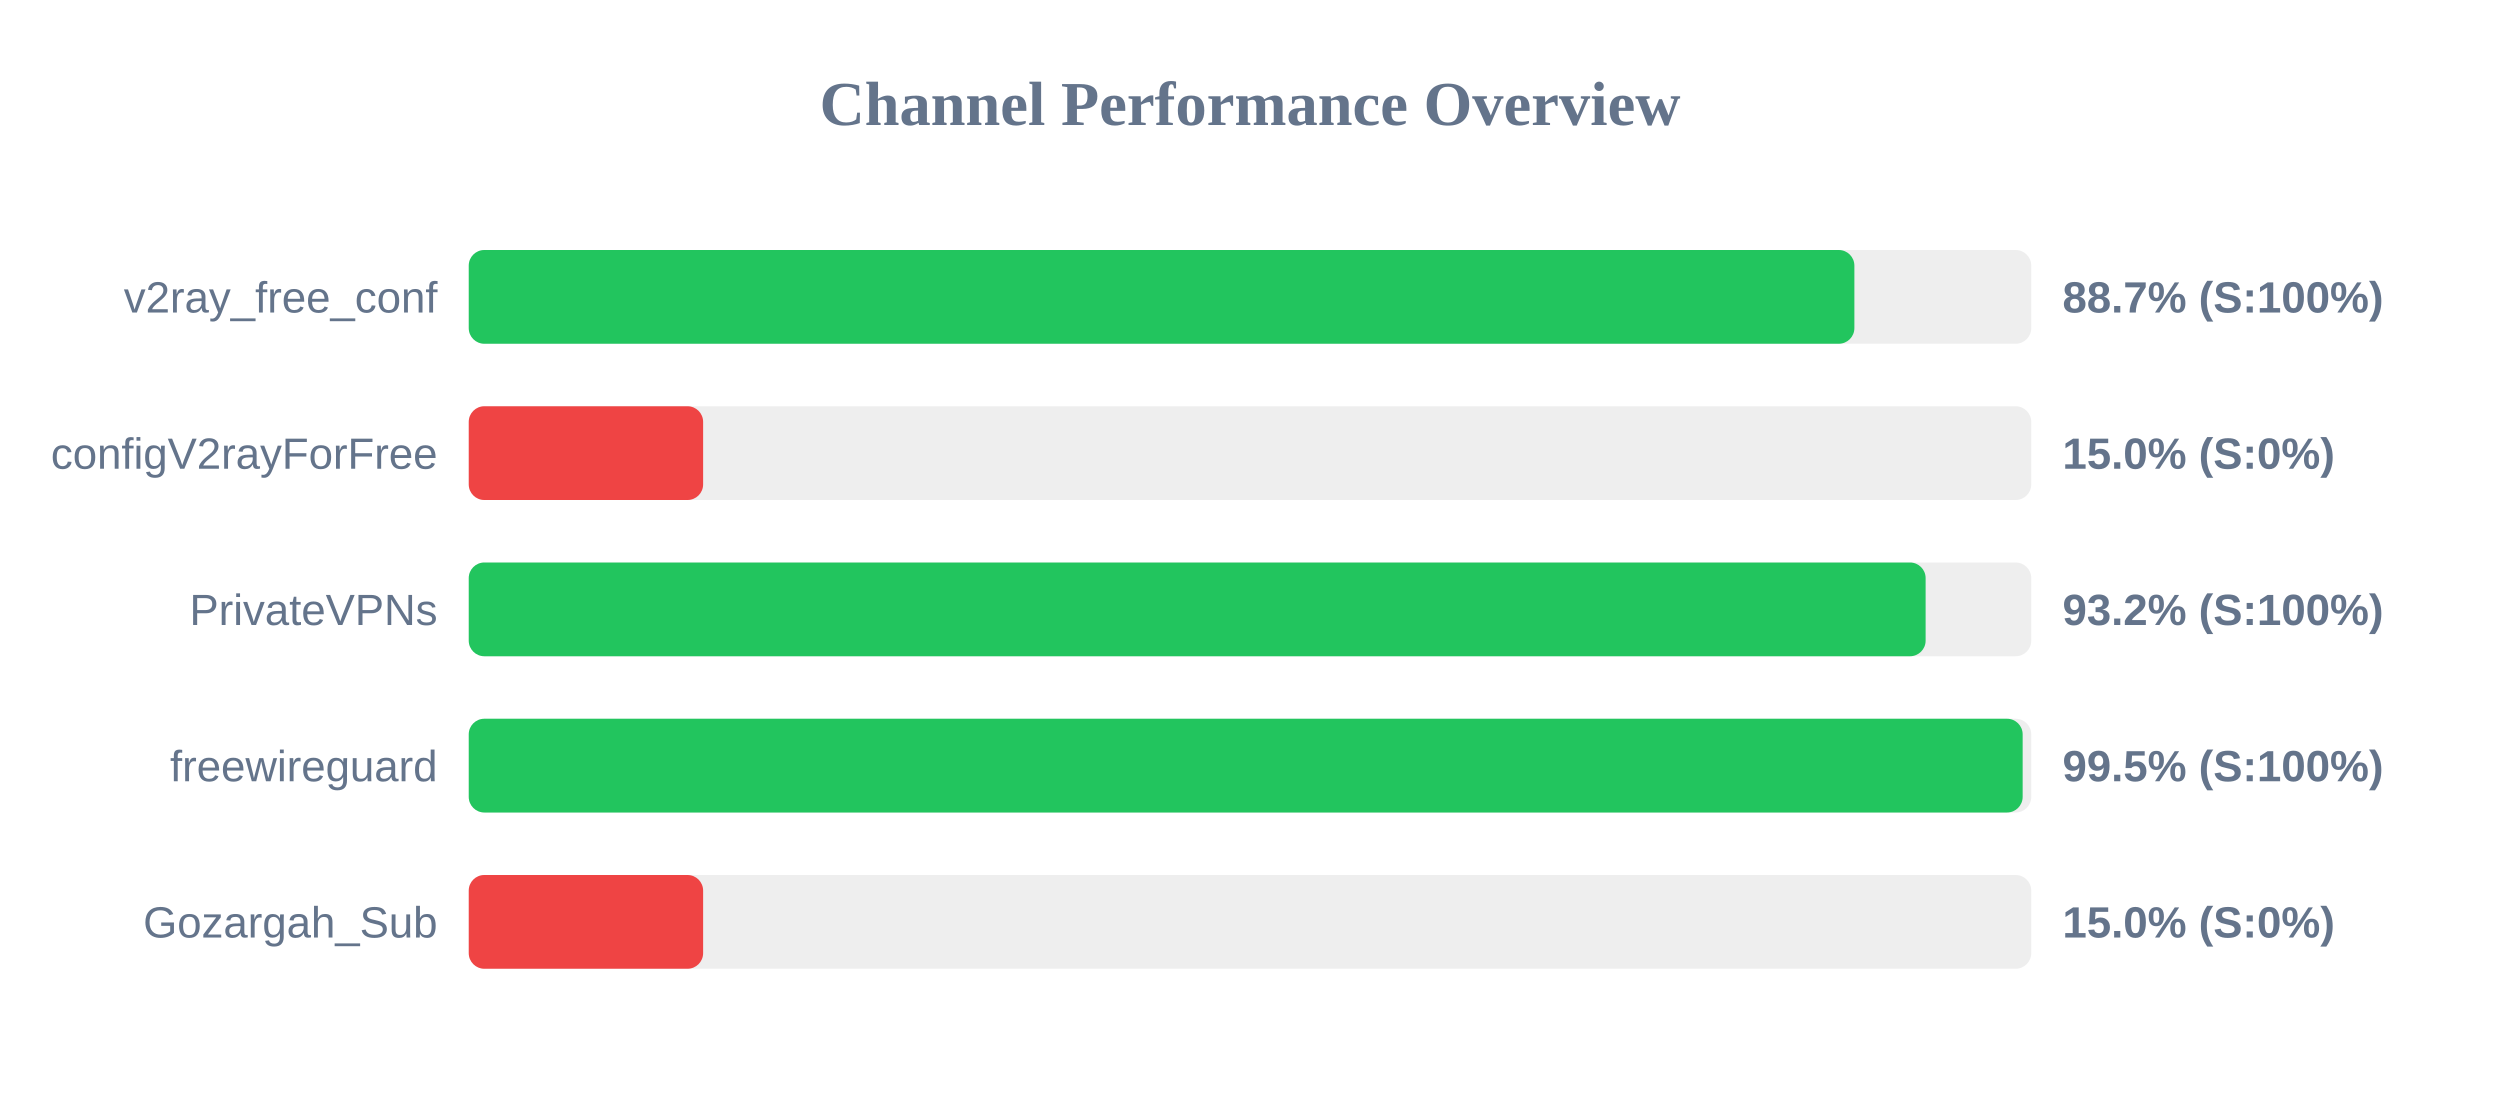
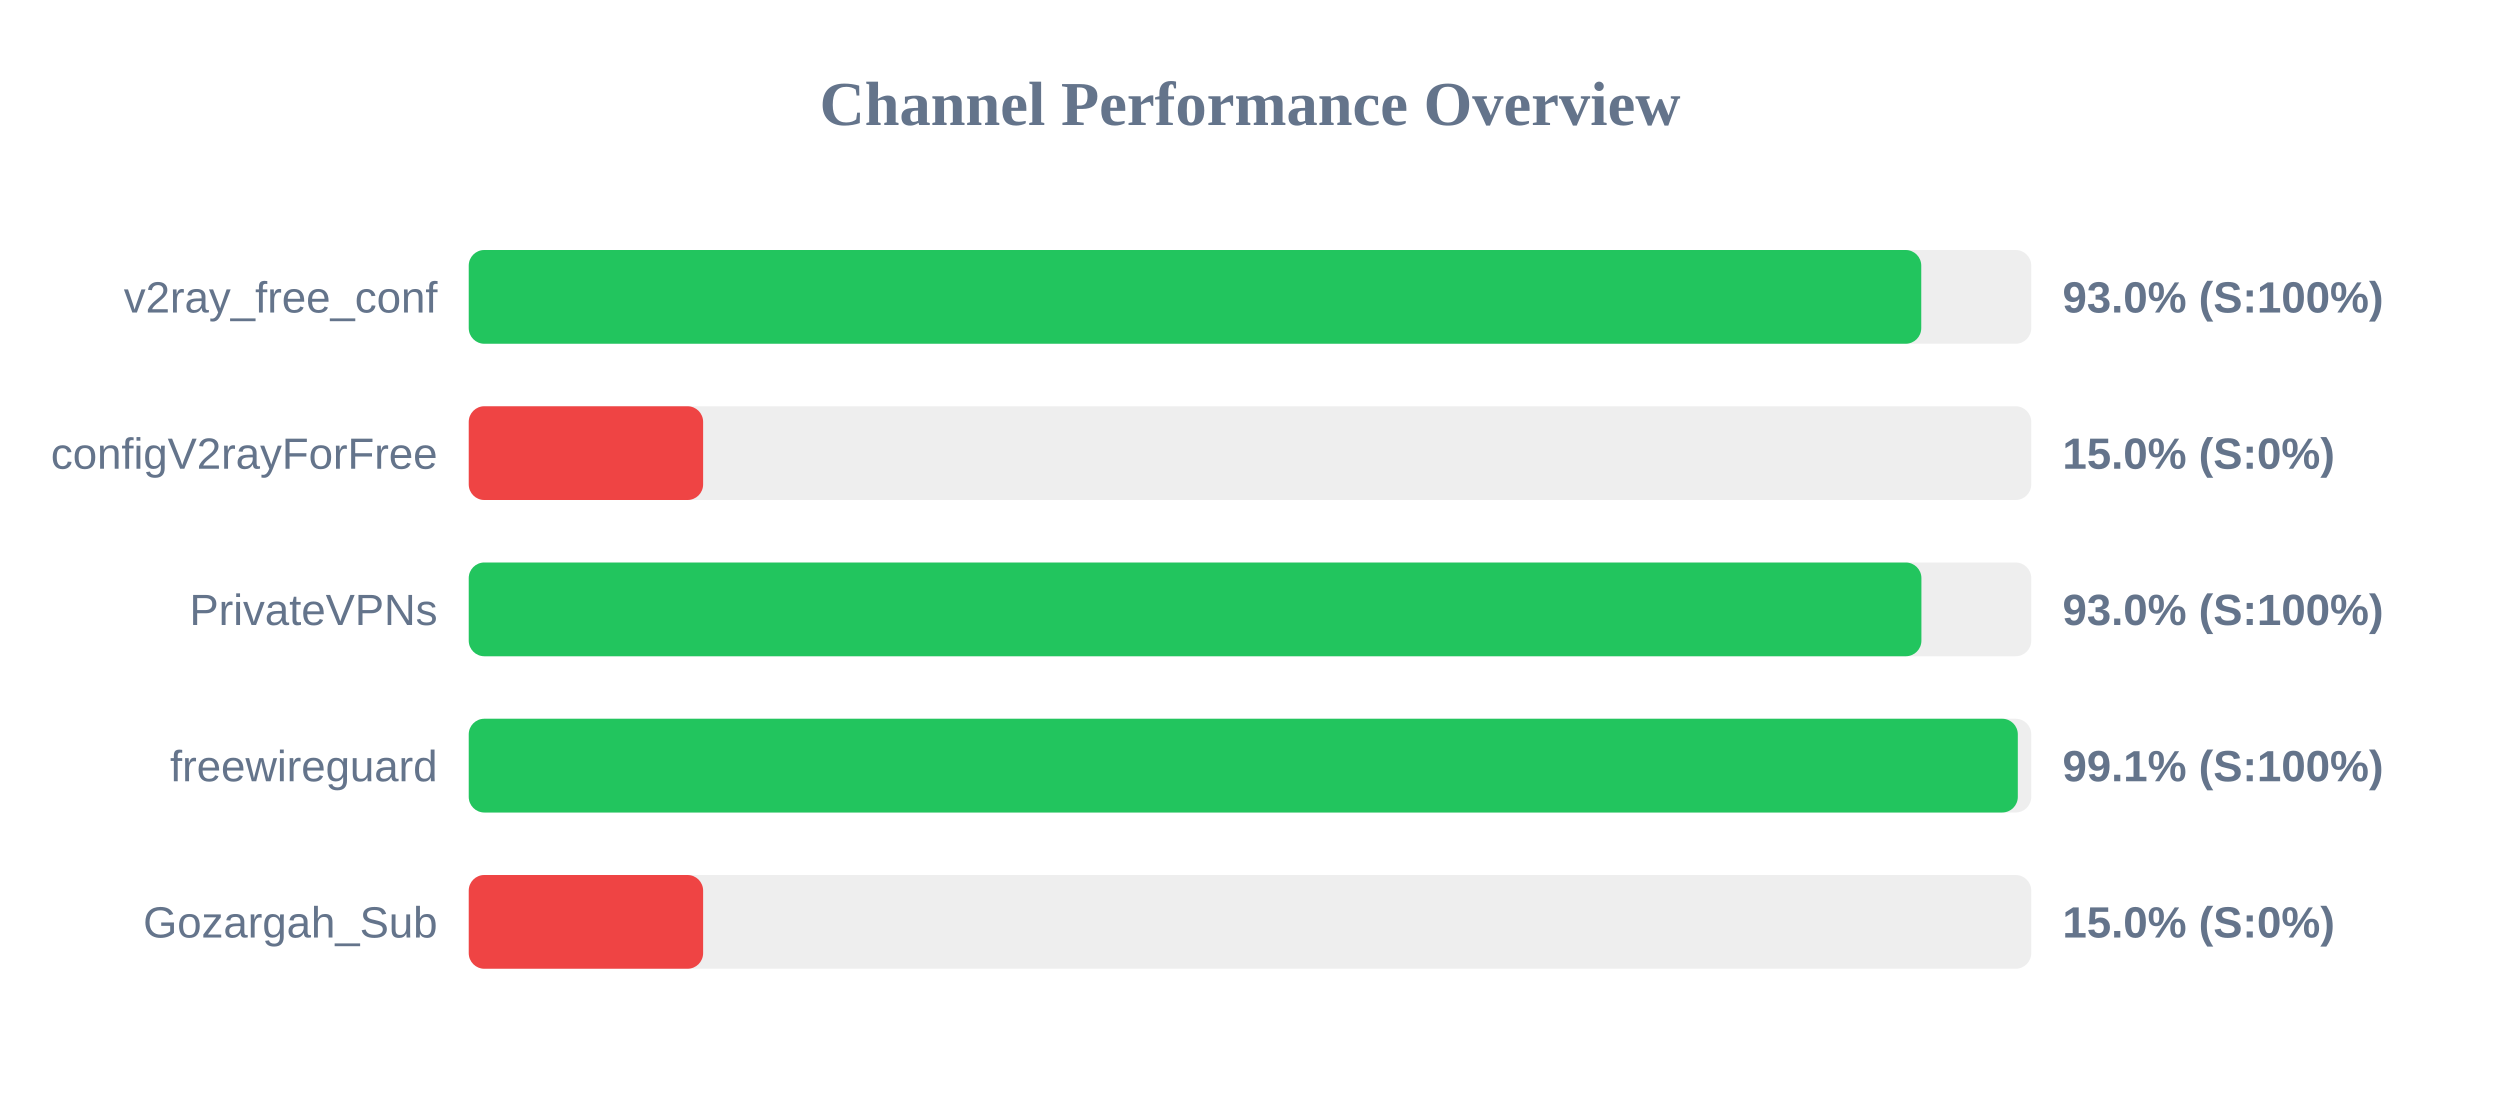
<svg xmlns="http://www.w3.org/2000/svg" width="800" height="350" version="1.1">
  <style>
        .row { font: 14px Arial; fill: #64748b; }
        .score { font: bold 14px Arial; fill: #64748b; }
    </style>
  <text x="400" y="40" text-anchor="middle" font-size="20px" font-weight="bold" fill="#64748b">Channel Performance Overview</text>
  <rect x="150" y="80" width="500" height="30" fill="#eee" rx="5" />
-   <rect x="150" y="80" width="443.4" height="30" fill="#22c55e" rx="5" />
+   <rect x="150" y="80" width="464.8" height="30" fill="#22c55e" rx="5" />
  <text x="140" y="100" text-anchor="end" class="row">v2ray_free_conf</text>
-   <text x="660" y="100" text-anchor="start" class="score">88.7% (S:100%)</text>
+   <text x="660" y="100" text-anchor="start" class="score">93.0% (S:100%)</text>
  <rect x="150" y="130" width="500" height="30" fill="#eee" rx="5" />
  <rect x="150" y="130" width="75.0" height="30" fill="#ef4444" rx="5" />
  <text x="140" y="150" text-anchor="end" class="row">configV2rayForFree</text>
  <text x="660" y="150" text-anchor="start" class="score">15.0% (S:0%)</text>
  <rect x="150" y="180" width="500" height="30" fill="#eee" rx="5" />
-   <rect x="150" y="180" width="466.2" height="30" fill="#22c55e" rx="5" />
+   <rect x="150" y="180" width="464.85" height="30" fill="#22c55e" rx="5" />
  <text x="140" y="200" text-anchor="end" class="row">PrivateVPNs</text>
-   <text x="660" y="200" text-anchor="start" class="score">93.2% (S:100%)</text>
+   <text x="660" y="200" text-anchor="start" class="score">93.0% (S:100%)</text>
  <rect x="150" y="230" width="500" height="30" fill="#eee" rx="5" />
-   <rect x="150" y="230" width="497.25" height="30" fill="#22c55e" rx="5" />
+   <rect x="150" y="230" width="495.7" height="30" fill="#22c55e" rx="5" />
  <text x="140" y="250" text-anchor="end" class="row">freewireguard</text>
-   <text x="660" y="250" text-anchor="start" class="score">99.5% (S:100%)</text>
+   <text x="660" y="250" text-anchor="start" class="score">99.1% (S:100%)</text>
  <rect x="150" y="280" width="500" height="30" fill="#eee" rx="5" />
  <rect x="150" y="280" width="75.0" height="30" fill="#ef4444" rx="5" />
  <text x="140" y="300" text-anchor="end" class="row">Gozargah_Sub</text>
  <text x="660" y="300" text-anchor="start" class="score">15.0% (S:0%)</text>
</svg>
